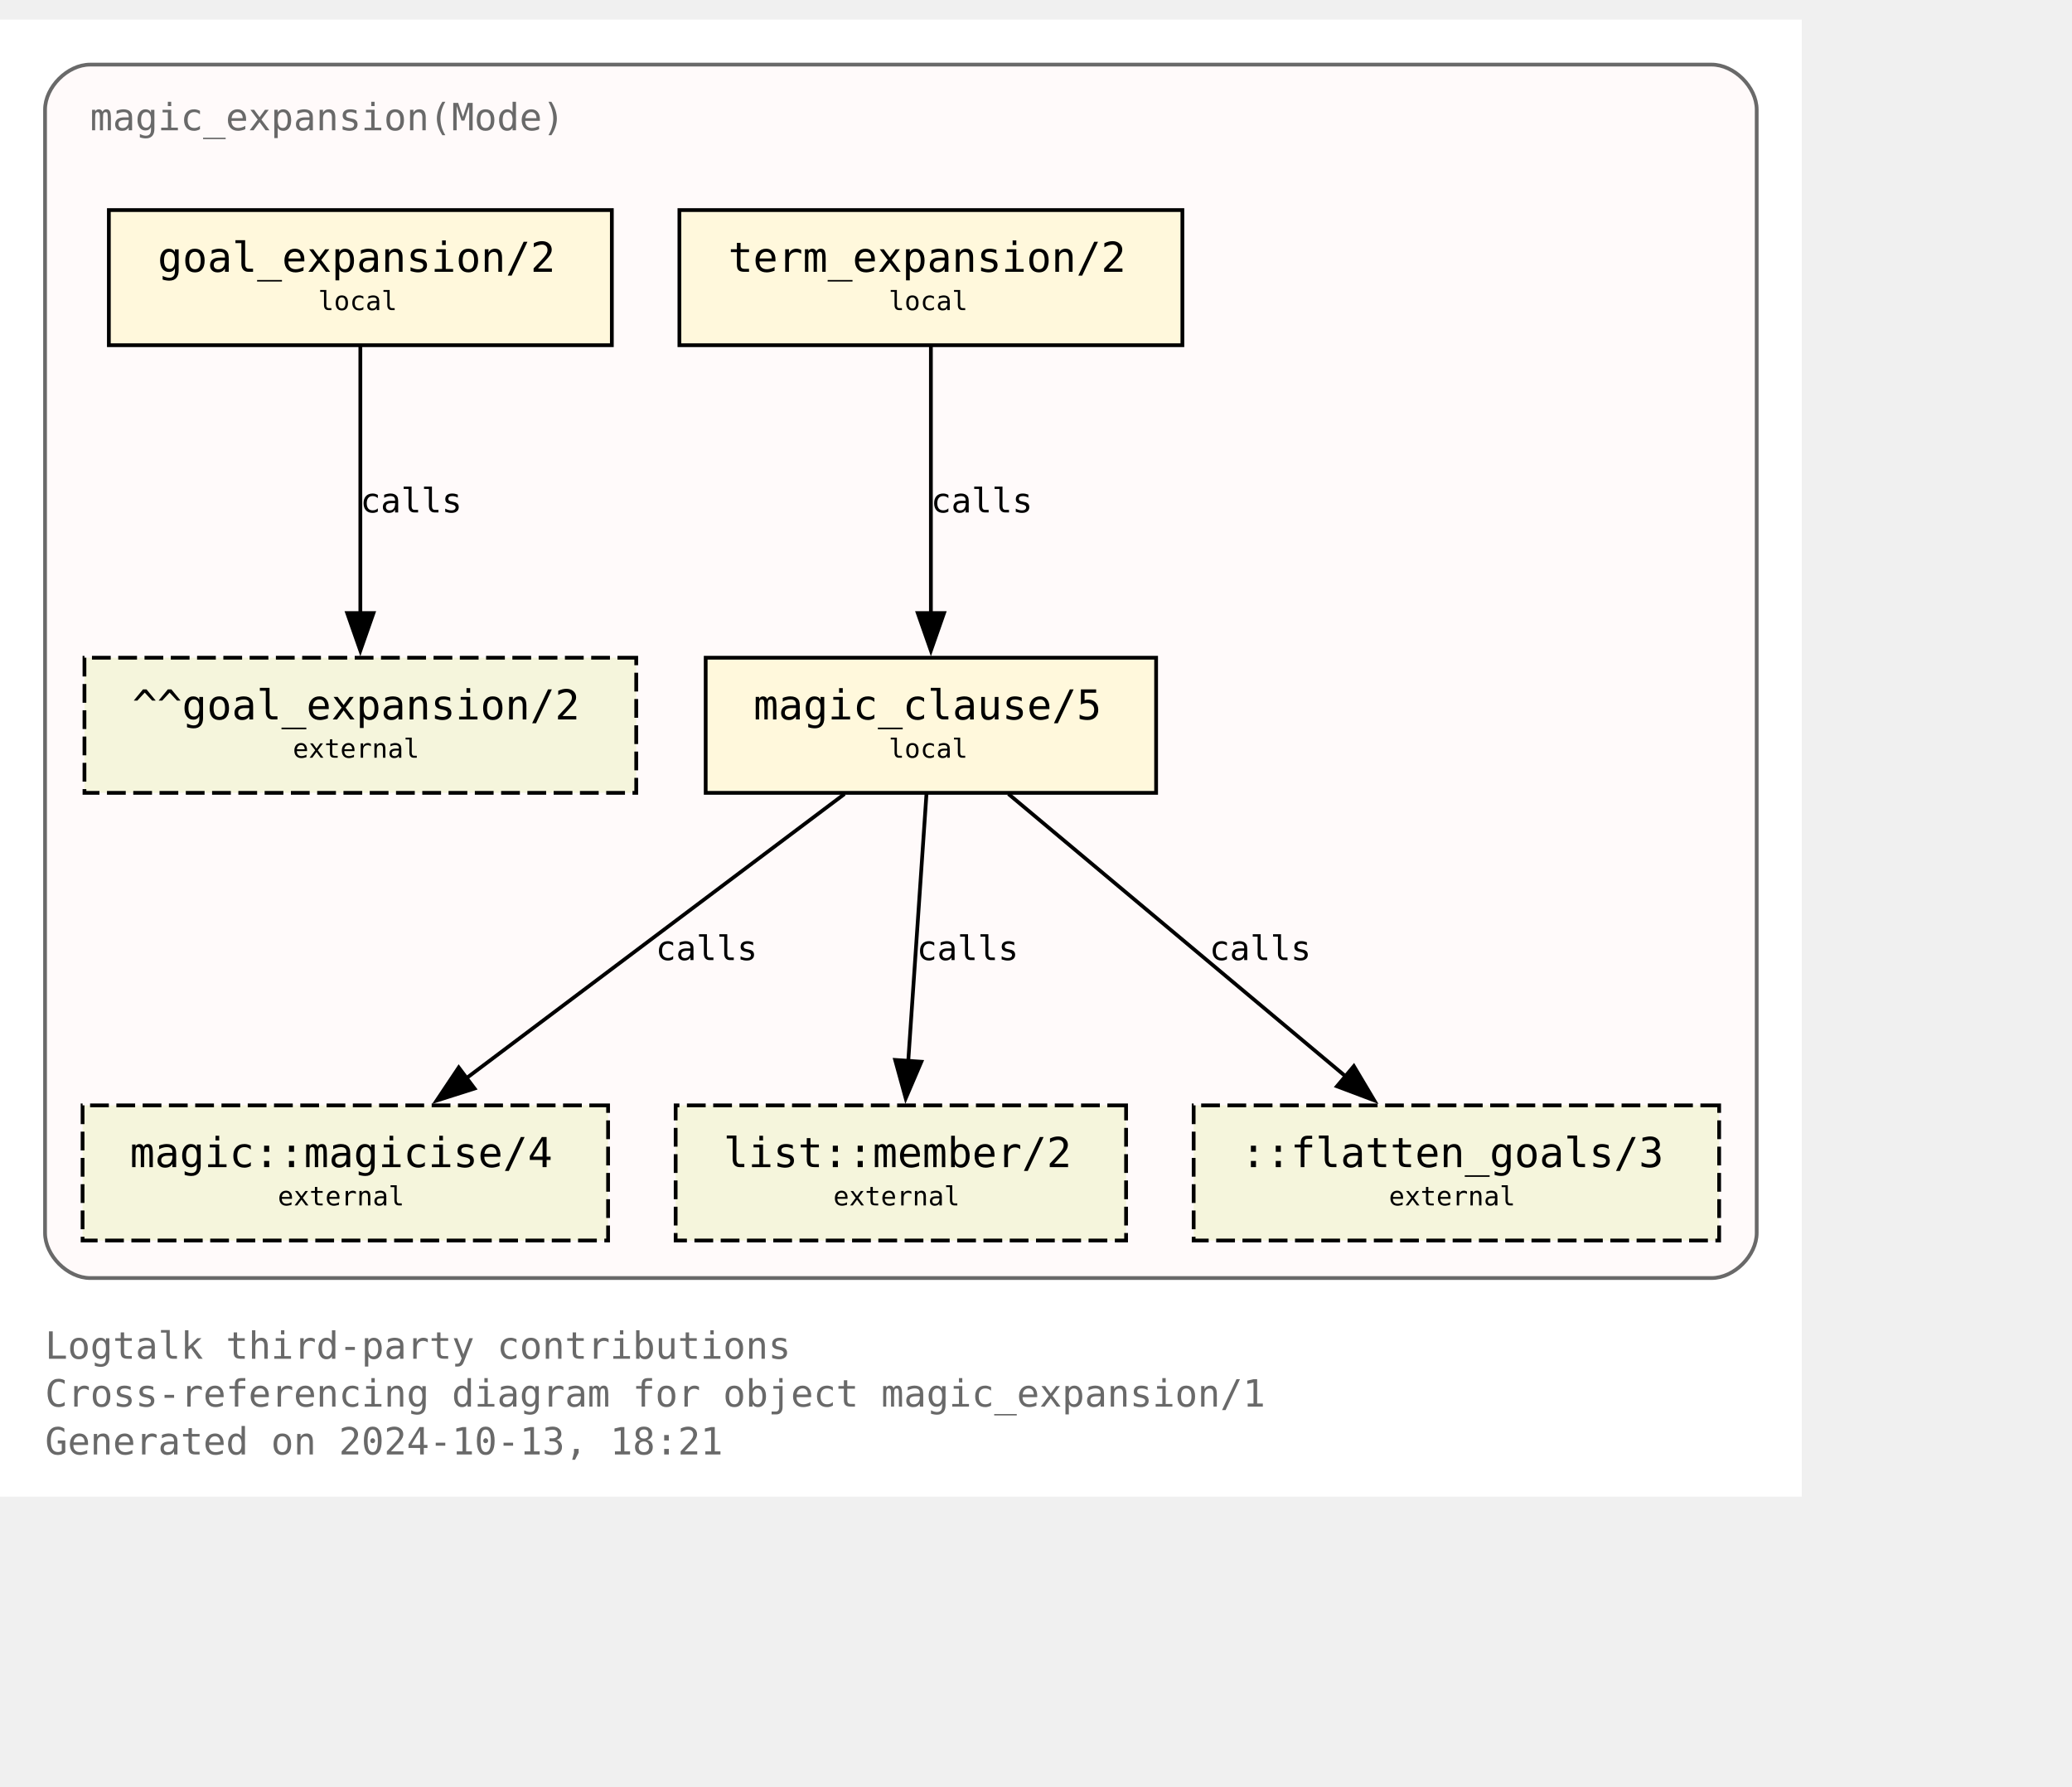
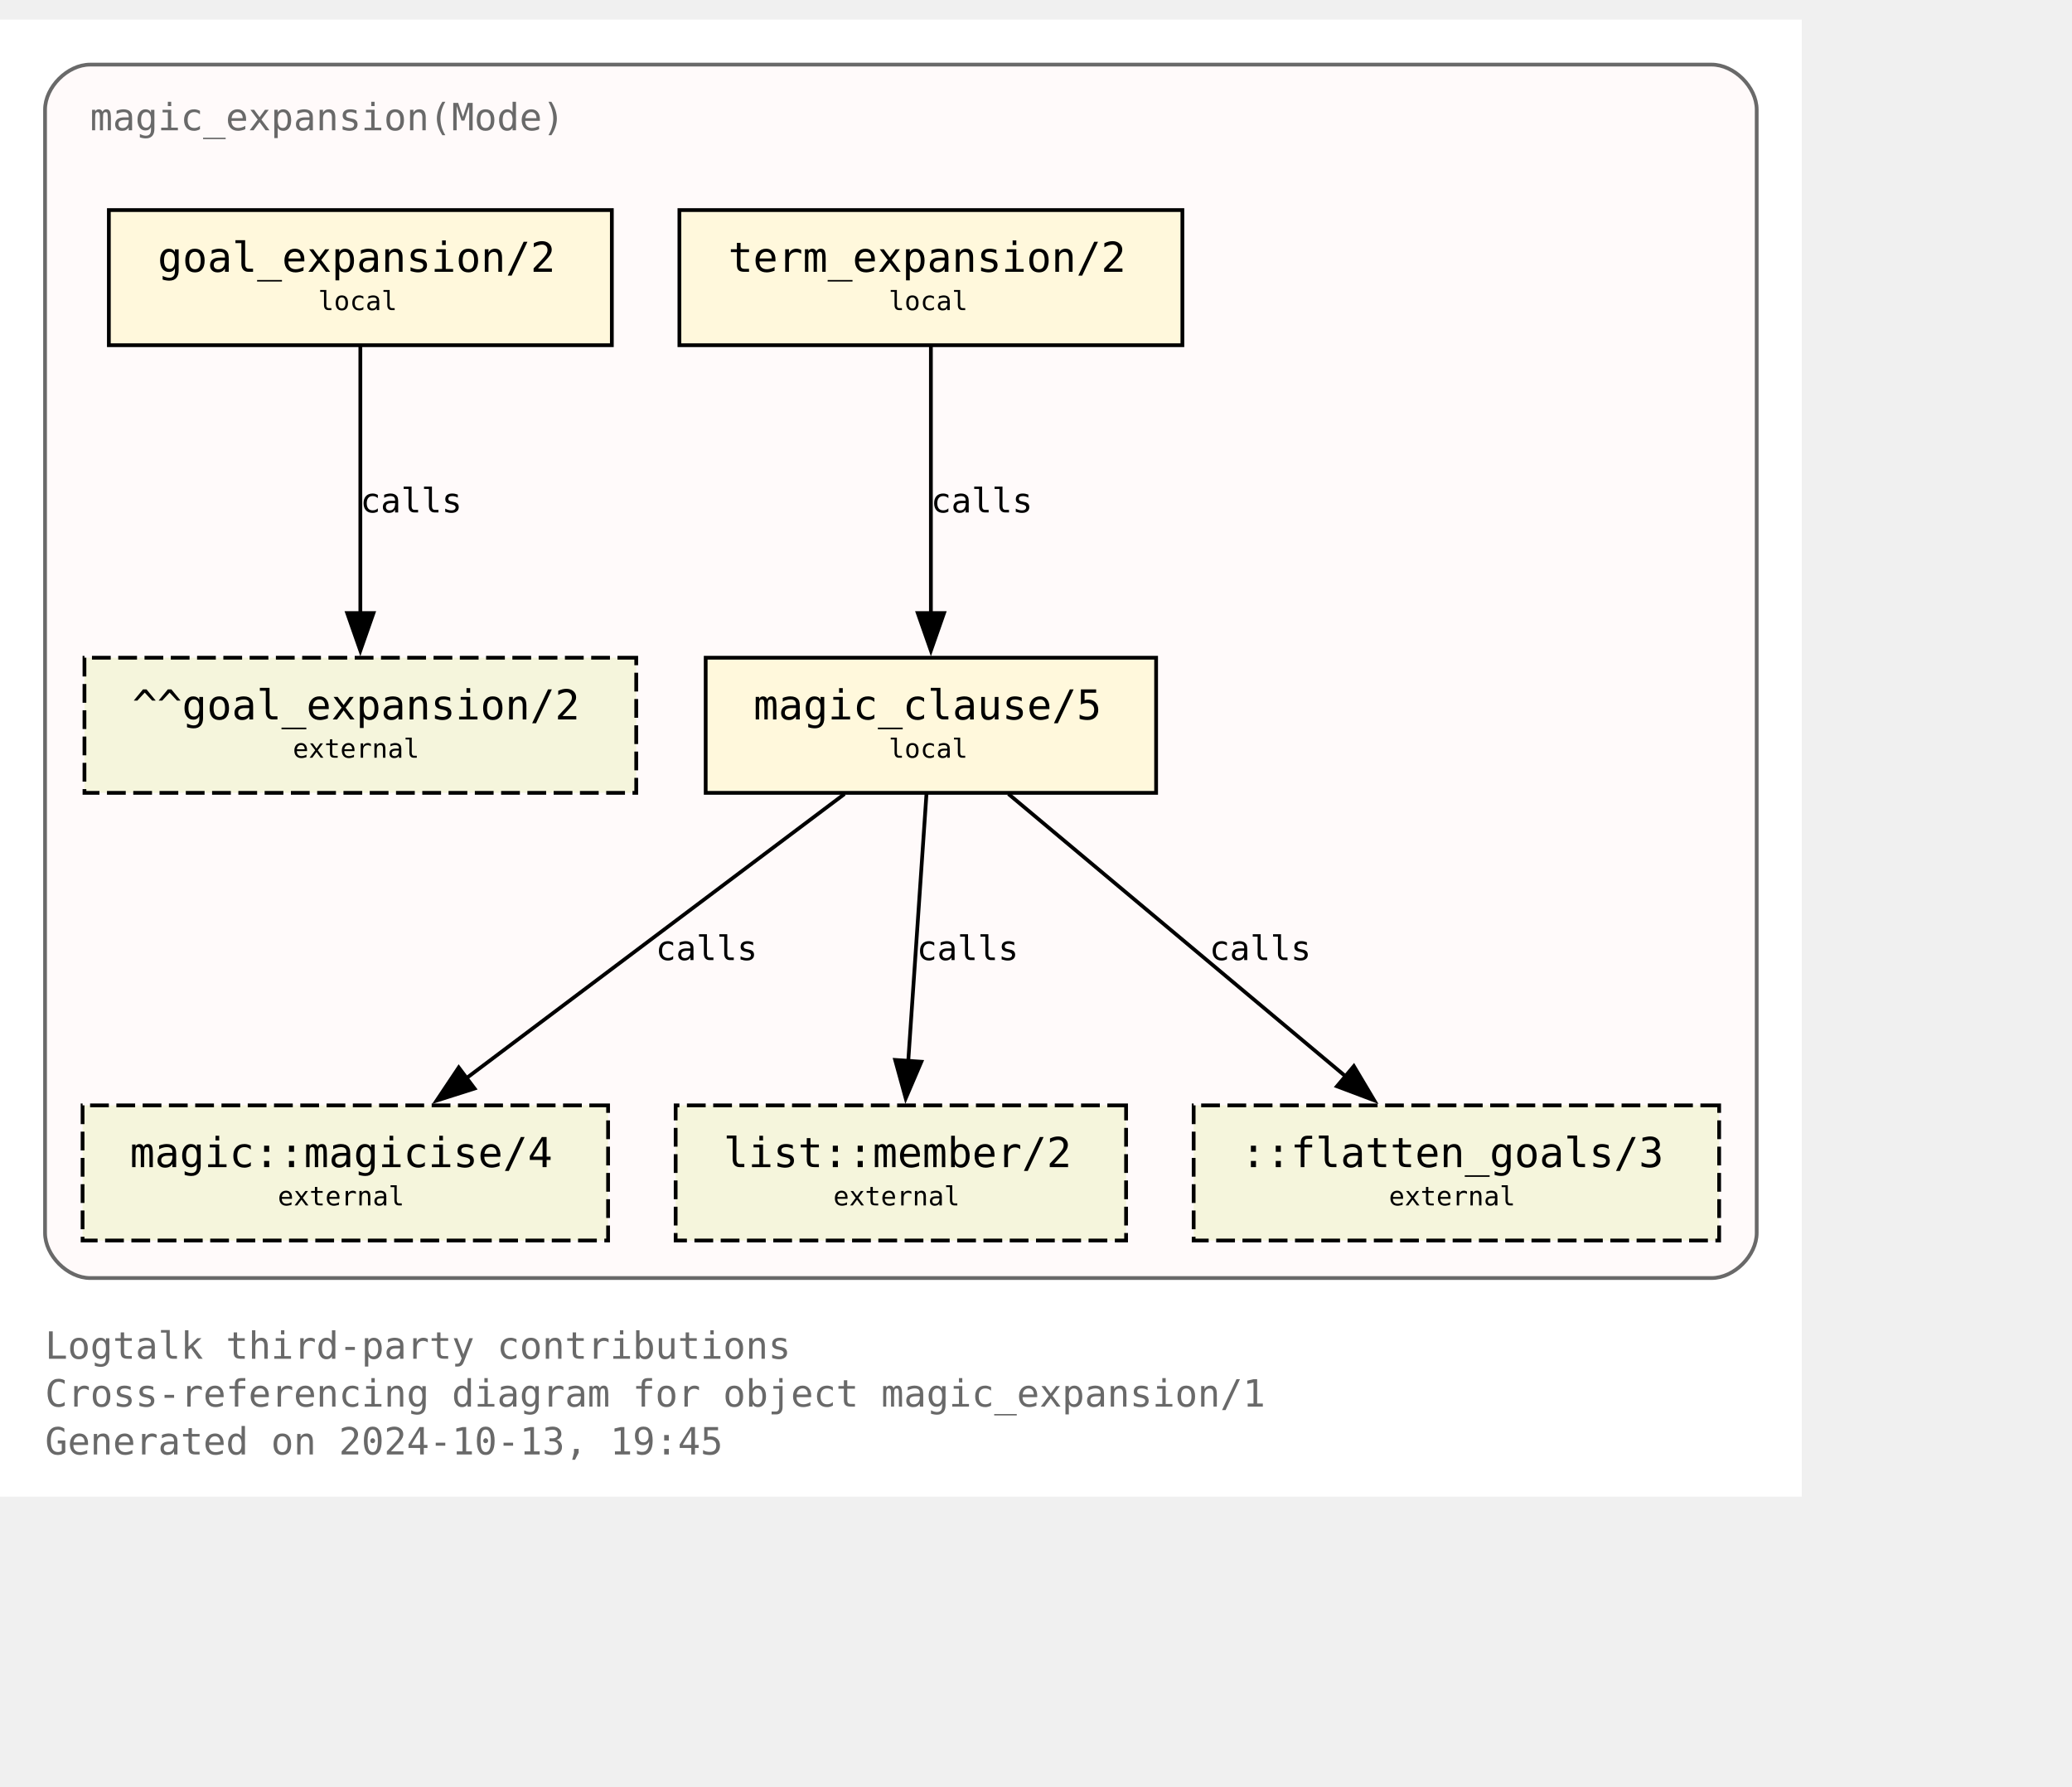
<svg xmlns="http://www.w3.org/2000/svg" xmlns:xlink="http://www.w3.org/1999/xlink" width="624pt" height="538pt" viewBox="72.00 72.00 552.00 465.50">
  <g id="graph0" class="graph" transform="scale(1 1) rotate(0) translate(76 461.5)">
    <polygon fill="white" stroke="none" points="-4,4 -4,-389.5 476,-389.5 476,4 -4,4" />
    <text text-anchor="start" x="8" y="-32.75" font-family="Monospace" font-size="10.00" fill="dimgray">Logtalk third-party contributions</text>
    <text text-anchor="start" x="8" y="-20" font-family="Monospace" font-size="10.00" fill="dimgray">Cross-referencing diagram for object magic_expansion/1</text>
-     <text text-anchor="start" x="8" y="-7.25" font-family="Monospace" font-size="10.00" fill="dimgray">Generated on 2024-10-13, 18:21</text>
+     <text text-anchor="start" x="8" y="-7.25" font-family="Monospace" font-size="10.00" fill="dimgray">Generated on 2024-10-13, 19:45</text>
    <g id="clust1" class="cluster">
      <g id="a_clust1">
        <a xlink:title="magic_expansion(Mode)">
          <path fill="snow" stroke="dimgray" d="M20,-54.25C20,-54.25 452,-54.25 452,-54.25 458,-54.25 464,-60.25 464,-66.25 464,-66.25 464,-365.5 464,-365.5 464,-371.5 458,-377.5 452,-377.5 452,-377.5 20,-377.5 20,-377.5 14,-377.5 8,-371.5 8,-365.5 8,-365.5 8,-66.25 8,-66.25 8,-60.25 14,-54.25 20,-54.25" />
          <g id="a_clust1_0">
-             <a xlink:href="https://github.com/LogtalkDotOrg/logtalk3/tree/87bbbaadd8d3dc106b340d7be2792ad242675639/contributions/verdi_neruda/magic_expansion.lgt" xlink:title="https://github.com/LogtalkDotOrg/logtalk3/tree/87bbbaadd8d3dc106b340d7be2792ad242675639/contributions/verdi_neruda/magic_expansion.lgt">
+             <a xlink:href="https://github.com/LogtalkDotOrg/logtalk3/tree/45804e49239203cecbbd006e3d1e6d8ec64295b2/contributions/verdi_neruda/magic_expansion.lgt" xlink:title="https://github.com/LogtalkDotOrg/logtalk3/tree/45804e49239203cecbbd006e3d1e6d8ec64295b2/contributions/verdi_neruda/magic_expansion.lgt">
              <text text-anchor="start" x="20" y="-360" font-family="Monospace" font-size="10.00" fill="dimgray">magic_expansion(Mode)</text>
            </a>
          </g>
        </a>
      </g>
    </g>
    <g id="node1" class="node">
      <g id="a_node1">
-         <a xlink:href="https://github.com/LogtalkDotOrg/logtalk3/tree/87bbbaadd8d3dc106b340d7be2792ad242675639/contributions/verdi_neruda/magic_expansion.lgt#L52" xlink:title="https://github.com/LogtalkDotOrg/logtalk3/tree/87bbbaadd8d3dc106b340d7be2792ad242675639/contributions/verdi_neruda/magic_expansion.lgt#L52">
+         <a xlink:href="https://github.com/LogtalkDotOrg/logtalk3/tree/45804e49239203cecbbd006e3d1e6d8ec64295b2/contributions/verdi_neruda/magic_expansion.lgt#L52" xlink:title="https://github.com/LogtalkDotOrg/logtalk3/tree/45804e49239203cecbbd006e3d1e6d8ec64295b2/contributions/verdi_neruda/magic_expansion.lgt#L52">
          <polygon fill="cornsilk" stroke="black" points="159,-338.75 25,-338.75 25,-302.75 159,-302.75 159,-338.75" />
          <text text-anchor="start" x="32.88" y="-323.32" font-family="Monospace" font-size="9.00"> </text>
          <text text-anchor="start" x="38" y="-322.3" font-family="Monospace" font-size="11.00">goal_expansion/2</text>
          <text text-anchor="start" x="145.88" y="-323.32" font-family="Monospace" font-size="9.00"> </text>
          <text text-anchor="start" x="32.88" y="-311.2" font-family="Monospace" font-size="9.00"> </text>
          <text text-anchor="start" x="80.75" y="-312.1" font-family="Monospace" font-size="7.00">local</text>
          <text text-anchor="start" x="145.88" y="-311.2" font-family="Monospace" font-size="9.00"> </text>
        </a>
      </g>
    </g>
    <g id="node7" class="node">
      <polygon fill="beige" stroke="black" stroke-dasharray="5,2" points="165.5,-219.5 18.5,-219.5 18.5,-183.5 165.5,-183.5 165.5,-219.5" />
      <text text-anchor="start" x="26.38" y="-204.07" font-family="Monospace" font-size="9.00"> </text>
      <text text-anchor="start" x="31.25" y="-203.05" font-family="Monospace" font-size="11.00">^^goal_expansion/2</text>
      <text text-anchor="start" x="152.38" y="-204.07" font-family="Monospace" font-size="9.00"> </text>
      <text text-anchor="start" x="26.38" y="-191.95" font-family="Monospace" font-size="9.00"> </text>
      <text text-anchor="start" x="74" y="-192.85" font-family="Monospace" font-size="7.00">external</text>
      <text text-anchor="start" x="152.38" y="-191.95" font-family="Monospace" font-size="9.00"> </text>
    </g>
    <g id="edge3" class="edge">
      <g id="a_edge3">
-         <a xlink:href="https://github.com/LogtalkDotOrg/logtalk3/tree/87bbbaadd8d3dc106b340d7be2792ad242675639/contributions/verdi_neruda/magic_expansion.lgt#L52" xlink:title="calls">
+         <a xlink:href="https://github.com/LogtalkDotOrg/logtalk3/tree/45804e49239203cecbbd006e3d1e6d8ec64295b2/contributions/verdi_neruda/magic_expansion.lgt#L52" xlink:title="calls">
          <path fill="none" stroke="black" d="M92,-302.45C92,-283.75 92,-253.62 92,-231.33" />
          <polygon fill="black" stroke="black" points="95.5,-231.39 92,-221.39 88.5,-231.39 95.5,-231.39" />
        </a>
      </g>
      <g id="a_edge3-label">
-         <a xlink:href="https://github.com/LogtalkDotOrg/logtalk3/tree/87bbbaadd8d3dc106b340d7be2792ad242675639/contributions/verdi_neruda/magic_expansion.lgt#L52" xlink:title="https://github.com/LogtalkDotOrg/logtalk3/tree/87bbbaadd8d3dc106b340d7be2792ad242675639/contributions/verdi_neruda/magic_expansion.lgt#L52">
+         <a xlink:href="https://github.com/LogtalkDotOrg/logtalk3/tree/45804e49239203cecbbd006e3d1e6d8ec64295b2/contributions/verdi_neruda/magic_expansion.lgt#L52" xlink:title="https://github.com/LogtalkDotOrg/logtalk3/tree/45804e49239203cecbbd006e3d1e6d8ec64295b2/contributions/verdi_neruda/magic_expansion.lgt#L52">
          <text text-anchor="start" x="92" y="-258.2" font-family="Monospace" font-size="9.00">calls</text>
        </a>
      </g>
    </g>
    <g id="node2" class="node">
      <g id="a_node2">
-         <a xlink:href="https://github.com/LogtalkDotOrg/logtalk3/tree/87bbbaadd8d3dc106b340d7be2792ad242675639/contributions/verdi_neruda/magic_expansion.lgt#L55" xlink:title="https://github.com/LogtalkDotOrg/logtalk3/tree/87bbbaadd8d3dc106b340d7be2792ad242675639/contributions/verdi_neruda/magic_expansion.lgt#L55">
+         <a xlink:href="https://github.com/LogtalkDotOrg/logtalk3/tree/45804e49239203cecbbd006e3d1e6d8ec64295b2/contributions/verdi_neruda/magic_expansion.lgt#L55" xlink:title="https://github.com/LogtalkDotOrg/logtalk3/tree/45804e49239203cecbbd006e3d1e6d8ec64295b2/contributions/verdi_neruda/magic_expansion.lgt#L55">
          <polygon fill="cornsilk" stroke="black" points="311,-338.75 177,-338.75 177,-302.75 311,-302.75 311,-338.75" />
          <text text-anchor="start" x="184.88" y="-323.32" font-family="Monospace" font-size="9.00"> </text>
          <text text-anchor="start" x="190" y="-322.3" font-family="Monospace" font-size="11.00">term_expansion/2</text>
          <text text-anchor="start" x="297.88" y="-323.32" font-family="Monospace" font-size="9.00"> </text>
          <text text-anchor="start" x="184.88" y="-311.2" font-family="Monospace" font-size="9.00"> </text>
          <text text-anchor="start" x="232.75" y="-312.1" font-family="Monospace" font-size="7.00">local</text>
          <text text-anchor="start" x="297.88" y="-311.2" font-family="Monospace" font-size="9.00"> </text>
        </a>
      </g>
    </g>
    <g id="node3" class="node">
      <g id="a_node3">
-         <a xlink:href="https://github.com/LogtalkDotOrg/logtalk3/tree/87bbbaadd8d3dc106b340d7be2792ad242675639/contributions/verdi_neruda/magic_expansion.lgt#L62" xlink:title="https://github.com/LogtalkDotOrg/logtalk3/tree/87bbbaadd8d3dc106b340d7be2792ad242675639/contributions/verdi_neruda/magic_expansion.lgt#L62">
+         <a xlink:href="https://github.com/LogtalkDotOrg/logtalk3/tree/45804e49239203cecbbd006e3d1e6d8ec64295b2/contributions/verdi_neruda/magic_expansion.lgt#L62" xlink:title="https://github.com/LogtalkDotOrg/logtalk3/tree/45804e49239203cecbbd006e3d1e6d8ec64295b2/contributions/verdi_neruda/magic_expansion.lgt#L62">
          <polygon fill="cornsilk" stroke="black" points="304,-219.5 184,-219.5 184,-183.5 304,-183.5 304,-219.5" />
          <text text-anchor="start" x="191.88" y="-204.07" font-family="Monospace" font-size="9.00"> </text>
          <text text-anchor="start" x="196.75" y="-203.05" font-family="Monospace" font-size="11.00">magic_clause/5</text>
          <text text-anchor="start" x="290.88" y="-204.07" font-family="Monospace" font-size="9.00"> </text>
          <text text-anchor="start" x="191.88" y="-191.95" font-family="Monospace" font-size="9.00"> </text>
          <text text-anchor="start" x="232.75" y="-192.85" font-family="Monospace" font-size="7.00">local</text>
          <text text-anchor="start" x="290.88" y="-191.95" font-family="Monospace" font-size="9.00"> </text>
        </a>
      </g>
    </g>
    <g id="edge1" class="edge">
      <g id="a_edge1">
-         <a xlink:href="https://github.com/LogtalkDotOrg/logtalk3/tree/87bbbaadd8d3dc106b340d7be2792ad242675639/contributions/verdi_neruda/magic_expansion.lgt#L55" xlink:title="calls">
+         <a xlink:href="https://github.com/LogtalkDotOrg/logtalk3/tree/45804e49239203cecbbd006e3d1e6d8ec64295b2/contributions/verdi_neruda/magic_expansion.lgt#L55" xlink:title="calls">
          <path fill="none" stroke="black" d="M244,-302.45C244,-283.75 244,-253.62 244,-231.33" />
          <polygon fill="black" stroke="black" points="247.5,-231.39 244,-221.39 240.5,-231.39 247.5,-231.39" />
        </a>
      </g>
      <g id="a_edge1-label">
-         <a xlink:href="https://github.com/LogtalkDotOrg/logtalk3/tree/87bbbaadd8d3dc106b340d7be2792ad242675639/contributions/verdi_neruda/magic_expansion.lgt#L55" xlink:title="https://github.com/LogtalkDotOrg/logtalk3/tree/87bbbaadd8d3dc106b340d7be2792ad242675639/contributions/verdi_neruda/magic_expansion.lgt#L55">
+         <a xlink:href="https://github.com/LogtalkDotOrg/logtalk3/tree/45804e49239203cecbbd006e3d1e6d8ec64295b2/contributions/verdi_neruda/magic_expansion.lgt#L55" xlink:title="https://github.com/LogtalkDotOrg/logtalk3/tree/45804e49239203cecbbd006e3d1e6d8ec64295b2/contributions/verdi_neruda/magic_expansion.lgt#L55">
          <text text-anchor="start" x="244" y="-258.2" font-family="Monospace" font-size="9.00">calls</text>
        </a>
      </g>
    </g>
    <g id="node4" class="node">
      <g id="a_node4">
        <a xlink:href="https://logtalk.org/library/magic_0.html#magicise-4" xlink:title="https://logtalk.org/library/magic_0.html#magicise-4">
          <polygon fill="beige" stroke="black" stroke-dasharray="5,2" points="158,-100.25 18,-100.25 18,-64.25 158,-64.25 158,-100.25" />
          <text text-anchor="start" x="25.88" y="-84.83" font-family="Monospace" font-size="9.00"> </text>
          <text text-anchor="start" x="30.62" y="-83.8" font-family="Monospace" font-size="11.00">magic::magicise/4</text>
          <text text-anchor="start" x="144.88" y="-84.83" font-family="Monospace" font-size="9.00"> </text>
          <text text-anchor="start" x="25.88" y="-72.7" font-family="Monospace" font-size="9.00"> </text>
          <text text-anchor="start" x="70" y="-73.6" font-family="Monospace" font-size="7.00">external</text>
          <text text-anchor="start" x="144.88" y="-72.7" font-family="Monospace" font-size="9.00"> </text>
        </a>
      </g>
    </g>
    <g id="edge4" class="edge">
      <g id="a_edge4">
-         <a xlink:href="https://github.com/LogtalkDotOrg/logtalk3/tree/87bbbaadd8d3dc106b340d7be2792ad242675639/contributions/verdi_neruda/magic_expansion.lgt#L62" xlink:title="calls">
+         <a xlink:href="https://github.com/LogtalkDotOrg/logtalk3/tree/45804e49239203cecbbd006e3d1e6d8ec64295b2/contributions/verdi_neruda/magic_expansion.lgt#L62" xlink:title="calls">
          <path fill="none" stroke="black" d="M220.98,-183.2C194.25,-163.11 150,-129.85 119.95,-107.26" />
          <polygon fill="black" stroke="black" points="122.42,-104.74 112.32,-101.53 118.21,-110.34 122.42,-104.74" />
        </a>
      </g>
      <g id="a_edge4-label">
-         <a xlink:href="https://github.com/LogtalkDotOrg/logtalk3/tree/87bbbaadd8d3dc106b340d7be2792ad242675639/contributions/verdi_neruda/magic_expansion.lgt#L62" xlink:title="https://github.com/LogtalkDotOrg/logtalk3/tree/87bbbaadd8d3dc106b340d7be2792ad242675639/contributions/verdi_neruda/magic_expansion.lgt#L62">
+         <a xlink:href="https://github.com/LogtalkDotOrg/logtalk3/tree/45804e49239203cecbbd006e3d1e6d8ec64295b2/contributions/verdi_neruda/magic_expansion.lgt#L62" xlink:title="https://github.com/LogtalkDotOrg/logtalk3/tree/45804e49239203cecbbd006e3d1e6d8ec64295b2/contributions/verdi_neruda/magic_expansion.lgt#L62">
          <text text-anchor="start" x="170.68" y="-138.95" font-family="Monospace" font-size="9.00">calls</text>
        </a>
      </g>
    </g>
    <g id="node5" class="node">
      <g id="a_node5">
        <a xlink:href="https://logtalk.org/library/listp_0.html#member-2" xlink:title="https://logtalk.org/library/listp_0.html#member-2">
          <polygon fill="beige" stroke="black" stroke-dasharray="5,2" points="296,-100.25 176,-100.25 176,-64.25 296,-64.25 296,-100.25" />
          <text text-anchor="start" x="183.88" y="-84.83" font-family="Monospace" font-size="9.00"> </text>
          <text text-anchor="start" x="188.75" y="-83.8" font-family="Monospace" font-size="11.00">list::member/2</text>
          <text text-anchor="start" x="282.88" y="-84.83" font-family="Monospace" font-size="9.00"> </text>
          <text text-anchor="start" x="183.88" y="-72.7" font-family="Monospace" font-size="9.00"> </text>
          <text text-anchor="start" x="218" y="-73.6" font-family="Monospace" font-size="7.00">external</text>
          <text text-anchor="start" x="282.88" y="-72.7" font-family="Monospace" font-size="9.00"> </text>
        </a>
      </g>
    </g>
    <g id="edge5" class="edge">
      <g id="a_edge5">
-         <a xlink:href="https://github.com/LogtalkDotOrg/logtalk3/tree/87bbbaadd8d3dc106b340d7be2792ad242675639/contributions/verdi_neruda/magic_expansion.lgt#L62" xlink:title="calls">
+         <a xlink:href="https://github.com/LogtalkDotOrg/logtalk3/tree/45804e49239203cecbbd006e3d1e6d8ec64295b2/contributions/verdi_neruda/magic_expansion.lgt#L62" xlink:title="calls">
          <path fill="none" stroke="black" d="M242.82,-183.2C241.54,-164.5 239.49,-134.37 237.97,-112.08" />
          <polygon fill="black" stroke="black" points="241.46,-111.87 237.29,-102.13 234.48,-112.35 241.46,-111.87" />
        </a>
      </g>
      <g id="a_edge5-label">
-         <a xlink:href="https://github.com/LogtalkDotOrg/logtalk3/tree/87bbbaadd8d3dc106b340d7be2792ad242675639/contributions/verdi_neruda/magic_expansion.lgt#L62" xlink:title="https://github.com/LogtalkDotOrg/logtalk3/tree/87bbbaadd8d3dc106b340d7be2792ad242675639/contributions/verdi_neruda/magic_expansion.lgt#L62">
+         <a xlink:href="https://github.com/LogtalkDotOrg/logtalk3/tree/45804e49239203cecbbd006e3d1e6d8ec64295b2/contributions/verdi_neruda/magic_expansion.lgt#L62" xlink:title="https://github.com/LogtalkDotOrg/logtalk3/tree/45804e49239203cecbbd006e3d1e6d8ec64295b2/contributions/verdi_neruda/magic_expansion.lgt#L62">
          <text text-anchor="start" x="240.24" y="-138.95" font-family="Monospace" font-size="9.00">calls</text>
        </a>
      </g>
    </g>
    <g id="node6" class="node">
      <polygon fill="beige" stroke="black" stroke-dasharray="5,2" points="454,-100.25 314,-100.25 314,-64.25 454,-64.25 454,-100.25" />
      <text text-anchor="start" x="321.88" y="-84.83" font-family="Monospace" font-size="9.00"> </text>
      <text text-anchor="start" x="326.62" y="-83.8" font-family="Monospace" font-size="11.00">::flatten_goals/3</text>
      <text text-anchor="start" x="440.88" y="-84.83" font-family="Monospace" font-size="9.00"> </text>
      <text text-anchor="start" x="321.88" y="-72.7" font-family="Monospace" font-size="9.00"> </text>
      <text text-anchor="start" x="366" y="-73.6" font-family="Monospace" font-size="7.00">external</text>
      <text text-anchor="start" x="440.88" y="-72.7" font-family="Monospace" font-size="9.00"> </text>
    </g>
    <g id="edge2" class="edge">
      <g id="a_edge2">
-         <a xlink:href="https://github.com/LogtalkDotOrg/logtalk3/tree/87bbbaadd8d3dc106b340d7be2792ad242675639/contributions/verdi_neruda/magic_expansion.lgt#L62" xlink:title="calls">
+         <a xlink:href="https://github.com/LogtalkDotOrg/logtalk3/tree/45804e49239203cecbbd006e3d1e6d8ec64295b2/contributions/verdi_neruda/magic_expansion.lgt#L62" xlink:title="calls">
          <path fill="none" stroke="black" d="M264.66,-183.2C288.44,-163.28 327.68,-130.42 354.63,-107.85" />
          <polygon fill="black" stroke="black" points="356.68,-110.7 362.1,-101.59 352.18,-105.33 356.68,-110.7" />
        </a>
      </g>
      <g id="a_edge2-label">
-         <a xlink:href="https://github.com/LogtalkDotOrg/logtalk3/tree/87bbbaadd8d3dc106b340d7be2792ad242675639/contributions/verdi_neruda/magic_expansion.lgt#L62" xlink:title="https://github.com/LogtalkDotOrg/logtalk3/tree/87bbbaadd8d3dc106b340d7be2792ad242675639/contributions/verdi_neruda/magic_expansion.lgt#L62">
+         <a xlink:href="https://github.com/LogtalkDotOrg/logtalk3/tree/45804e49239203cecbbd006e3d1e6d8ec64295b2/contributions/verdi_neruda/magic_expansion.lgt#L62" xlink:title="https://github.com/LogtalkDotOrg/logtalk3/tree/45804e49239203cecbbd006e3d1e6d8ec64295b2/contributions/verdi_neruda/magic_expansion.lgt#L62">
          <text text-anchor="start" x="318.2" y="-138.95" font-family="Monospace" font-size="9.00">calls</text>
        </a>
      </g>
    </g>
  </g>
</svg>
